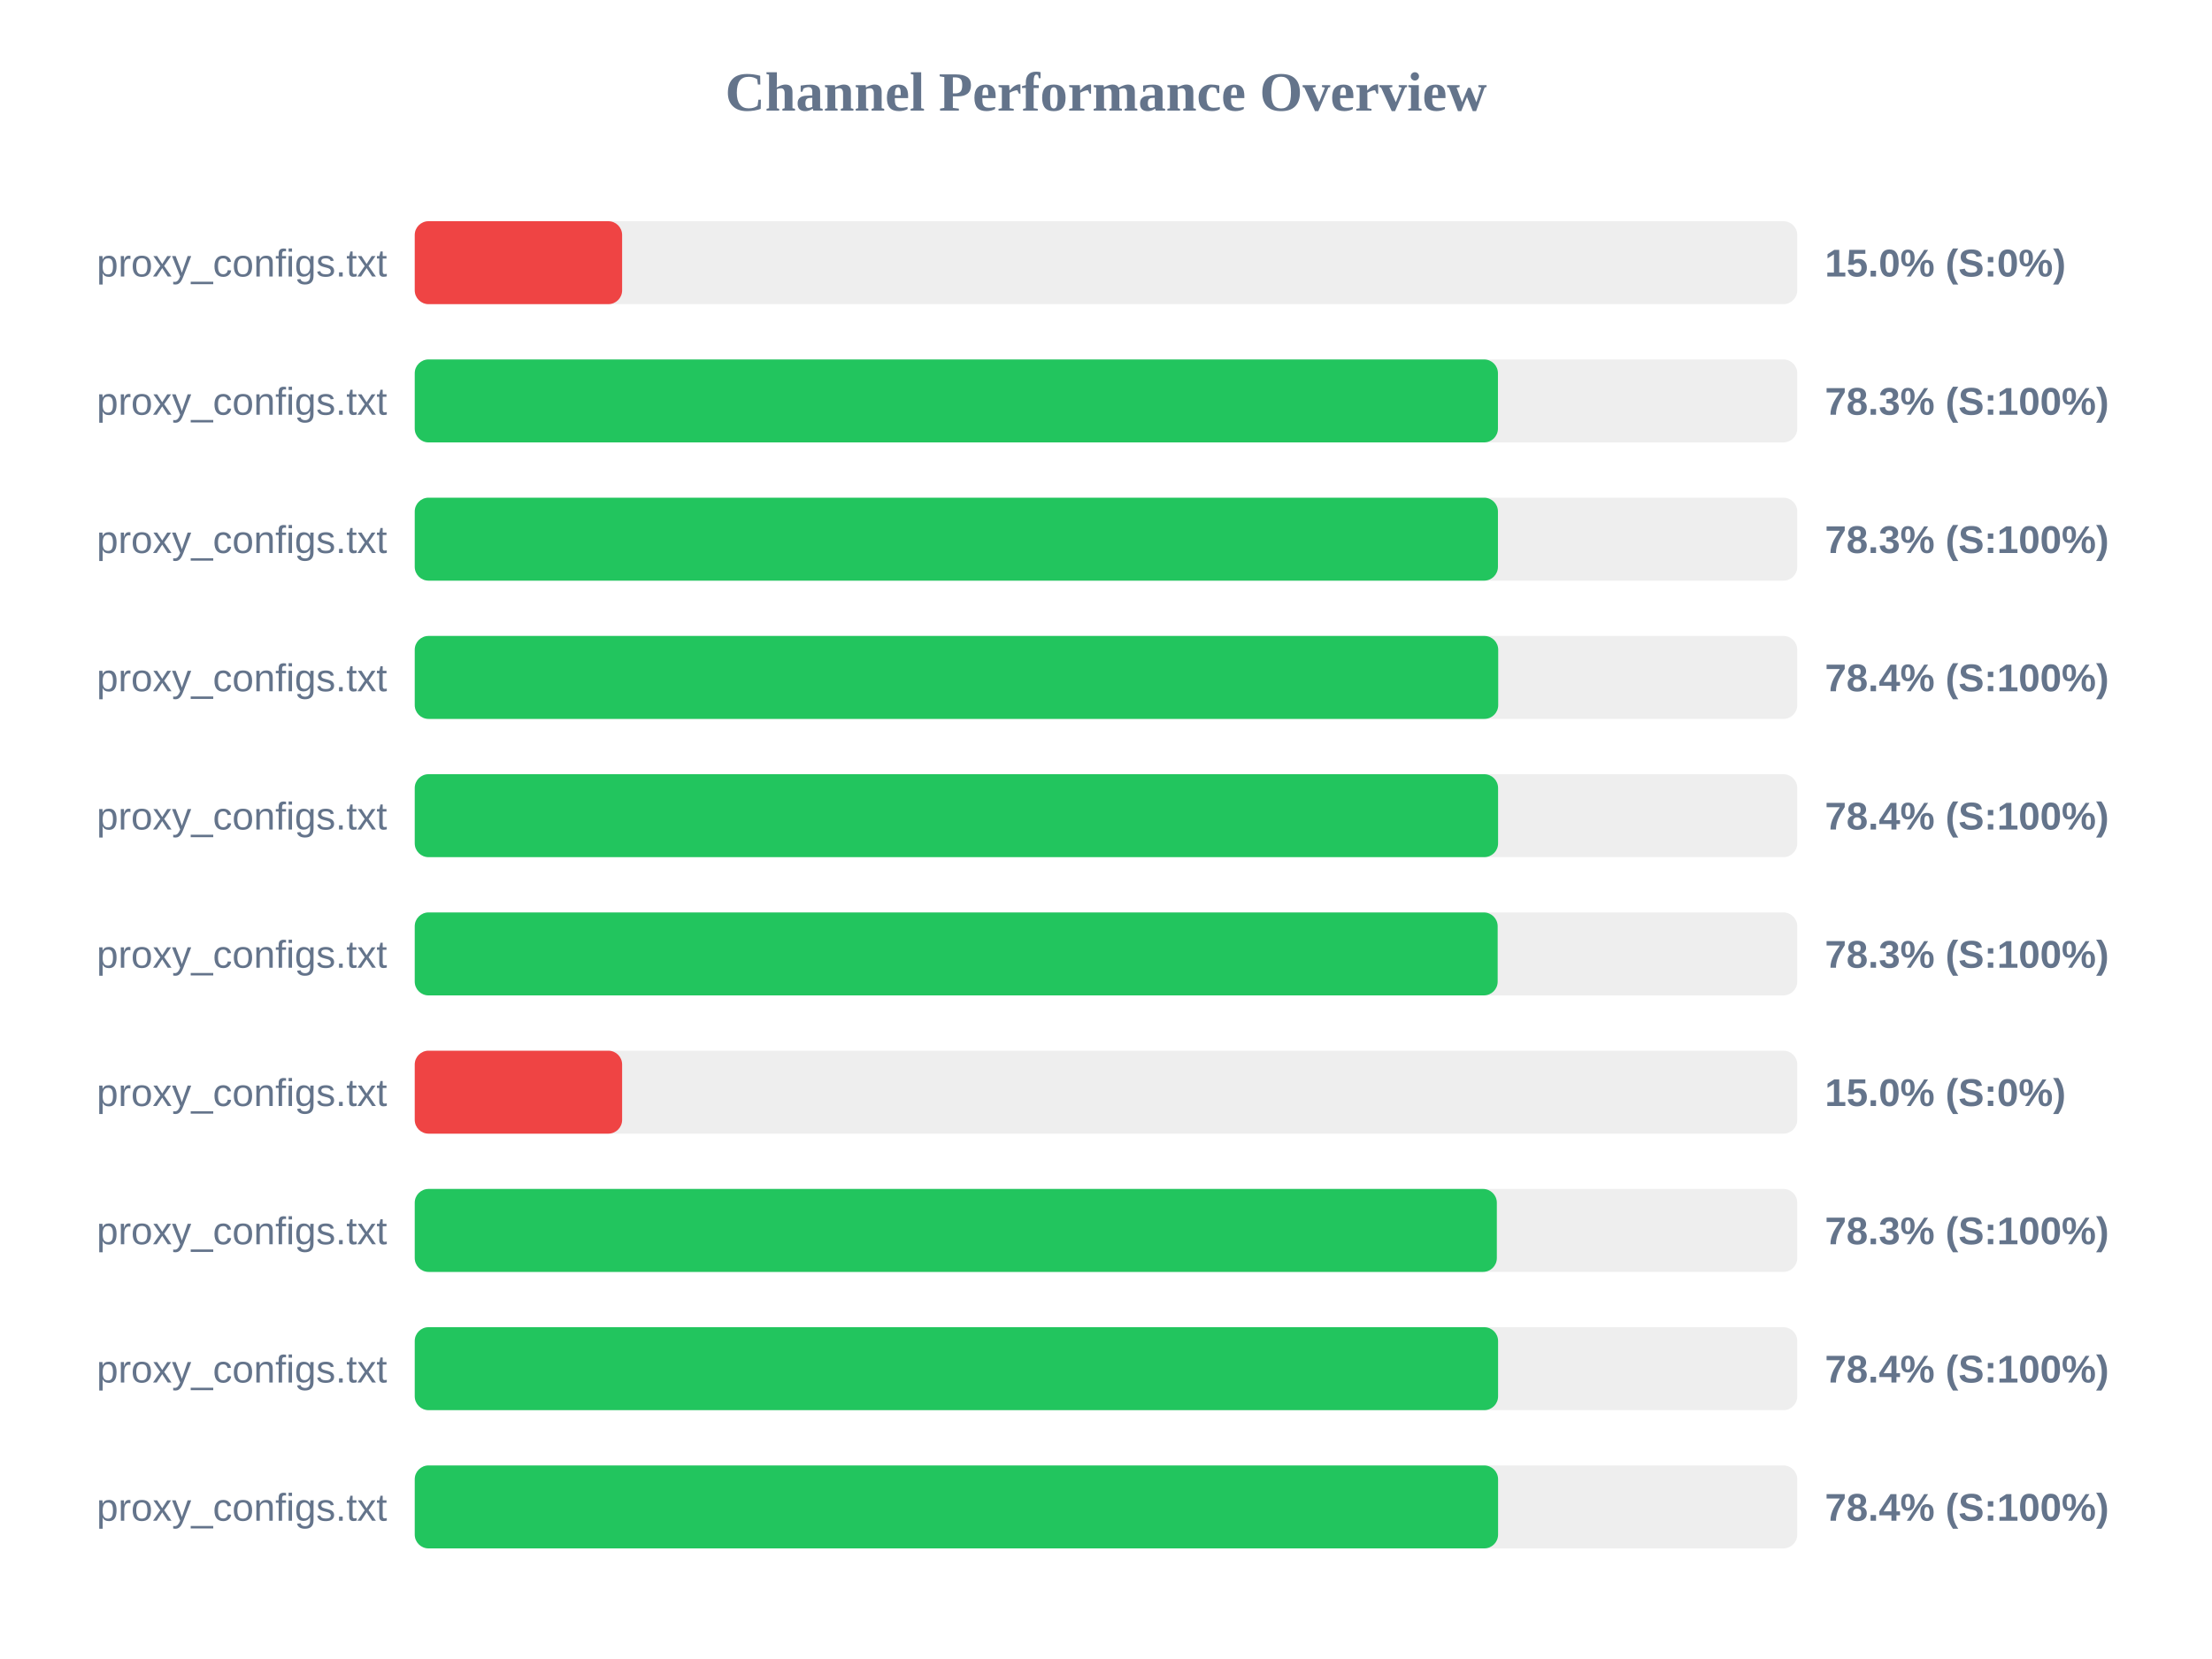
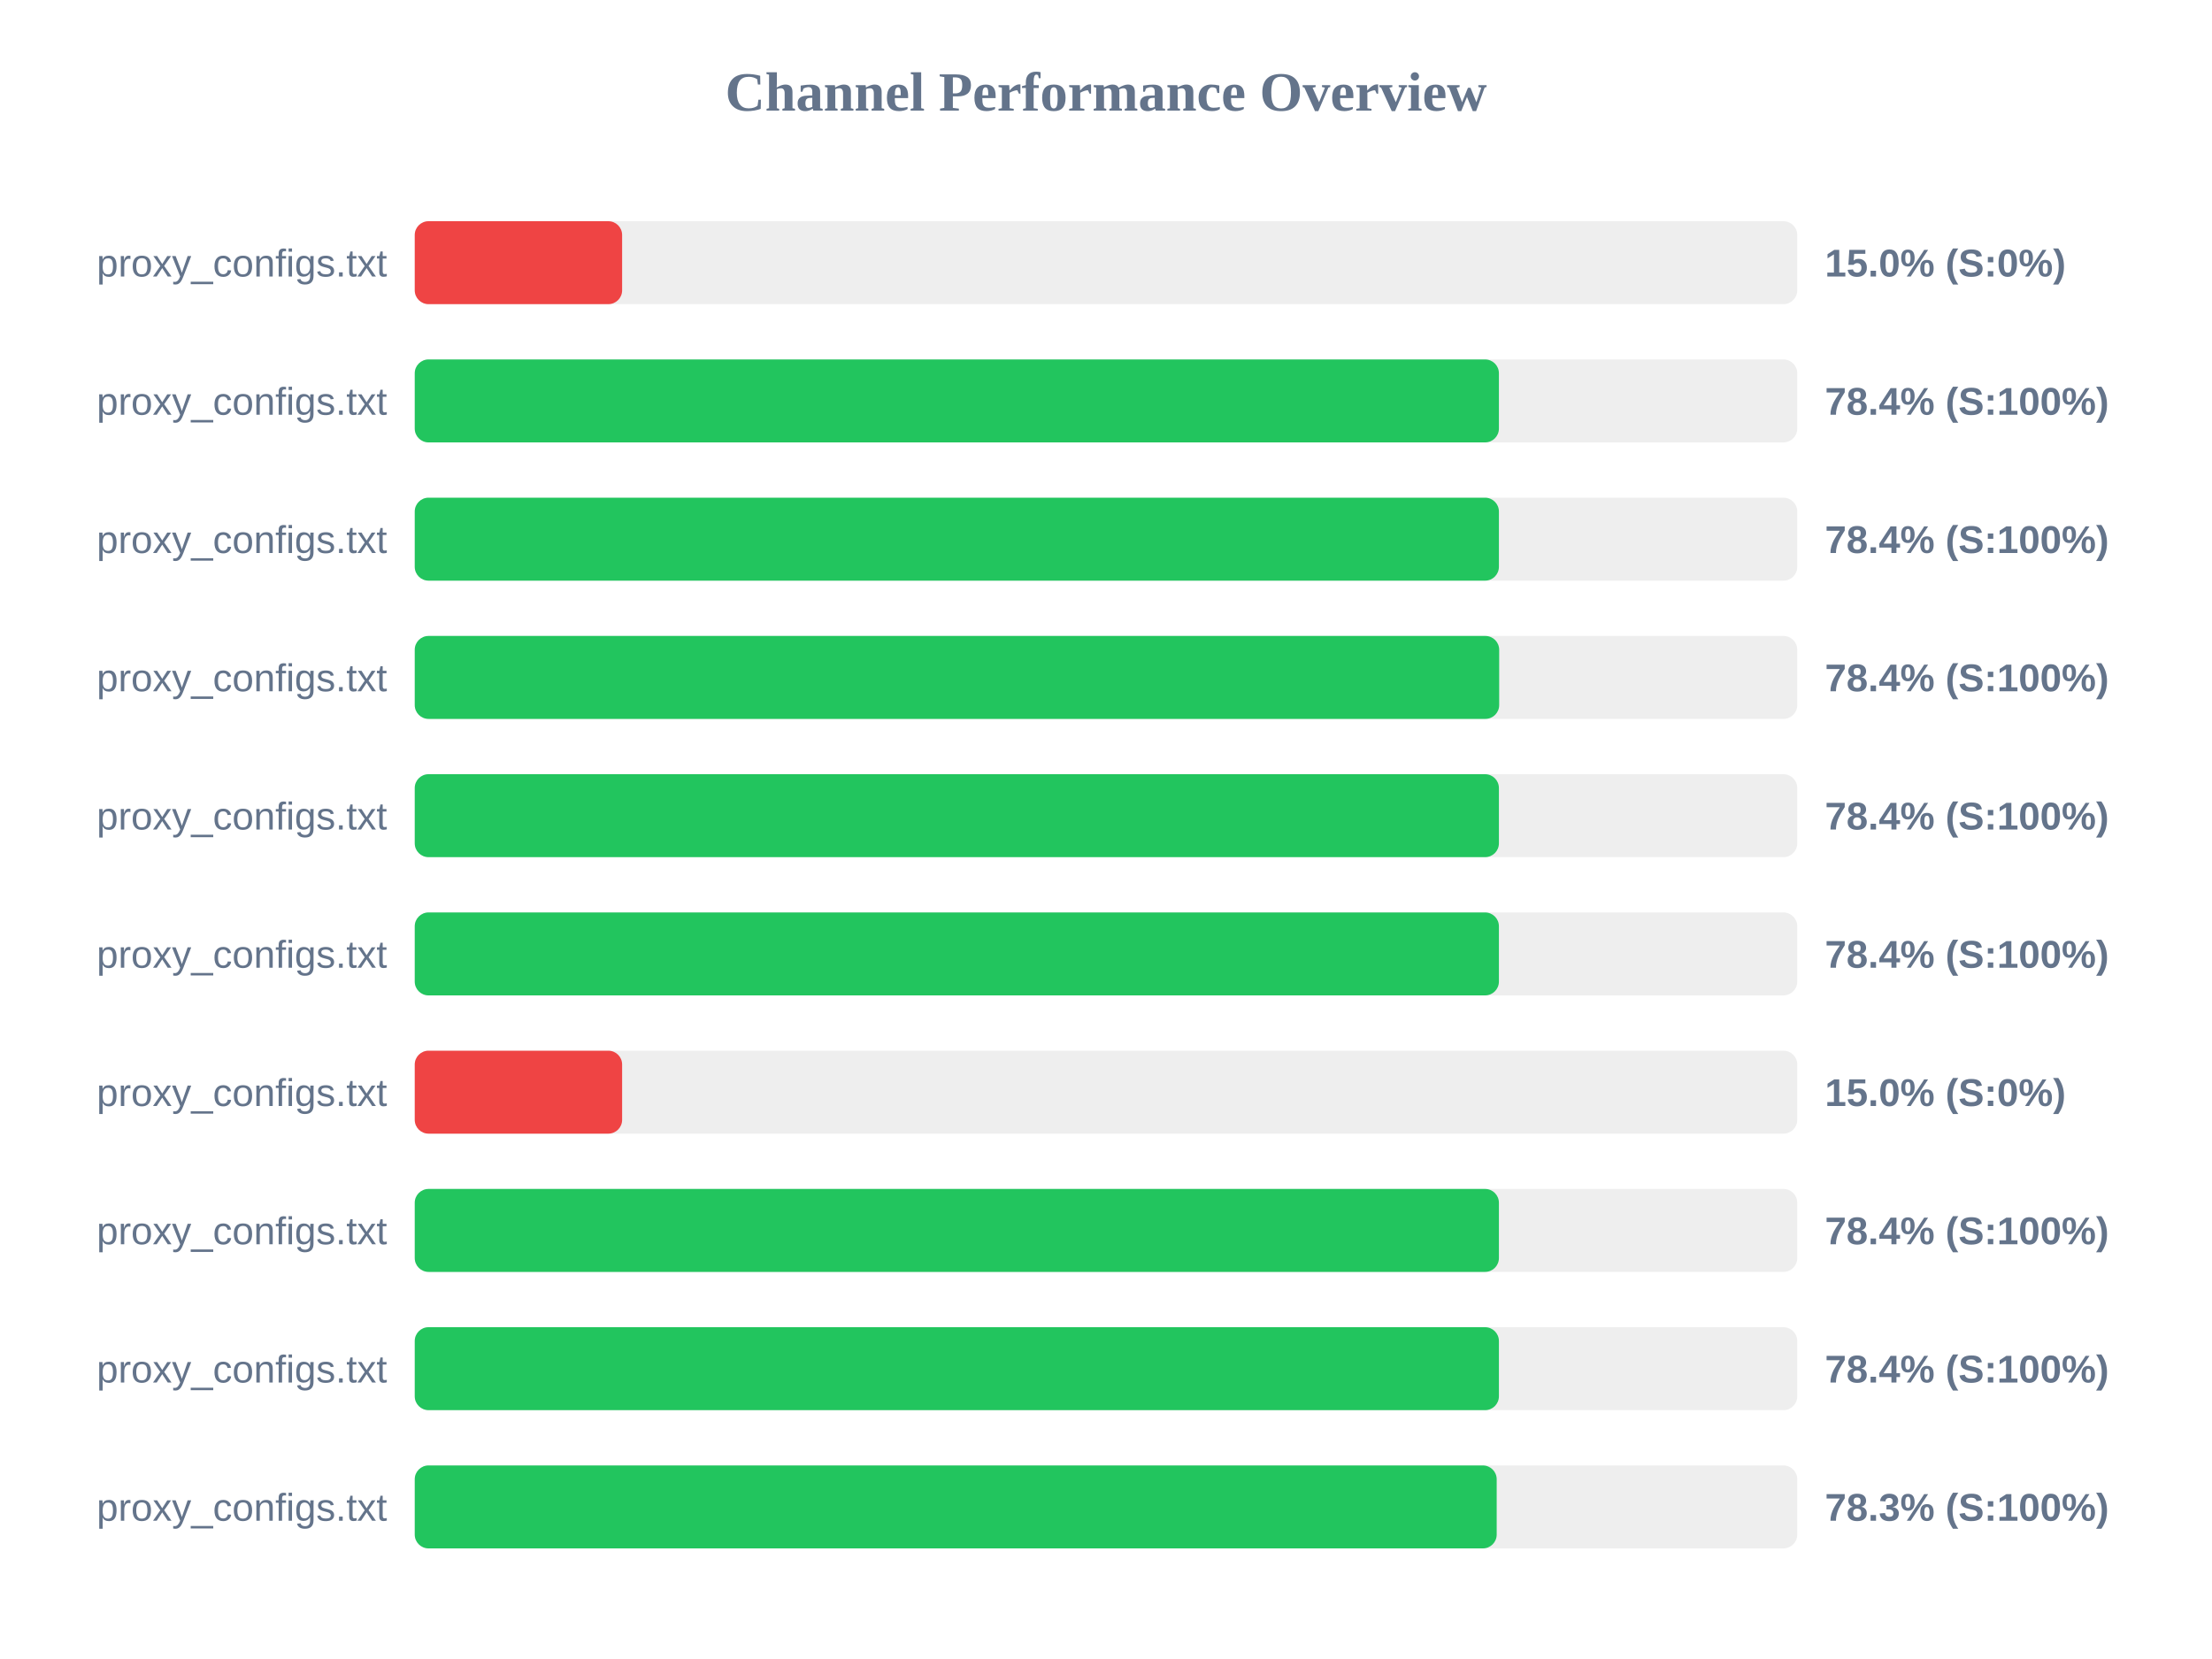
<svg xmlns="http://www.w3.org/2000/svg" width="800" height="600" version="1.1">
  <style>
        .row { font: 14px Arial; fill: #64748b; }
        .score { font: bold 14px Arial; fill: #64748b; }
    </style>
  <text x="400" y="40" text-anchor="middle" font-size="20px" font-weight="bold" fill="#64748b">Channel Performance Overview</text>
  <rect x="150" y="80" width="500" height="30" fill="#eee" rx="5" />
  <rect x="150" y="80" width="75.0" height="30" fill="#ef4444" rx="5" />
  <text x="140" y="100" text-anchor="end" class="row">proxy_configs.txt</text>
  <text x="660" y="100" text-anchor="start" class="score">15.0% (S:0%)</text>
  <rect x="150" y="130" width="500" height="30" fill="#eee" rx="5" />
-   <rect x="150" y="130" width="391.75" height="30" fill="#22c55e" rx="5" />
+   <rect x="150" y="130" width="392.1" height="30" fill="#22c55e" rx="5" />
  <text x="140" y="150" text-anchor="end" class="row">proxy_configs.txt</text>
-   <text x="660" y="150" text-anchor="start" class="score">78.3% (S:100%)</text>
+   <text x="660" y="150" text-anchor="start" class="score">78.4% (S:100%)</text>
  <rect x="150" y="180" width="500" height="30" fill="#eee" rx="5" />
-   <rect x="150" y="180" width="391.75" height="30" fill="#22c55e" rx="5" />
+   <rect x="150" y="180" width="392.1" height="30" fill="#22c55e" rx="5" />
  <text x="140" y="200" text-anchor="end" class="row">proxy_configs.txt</text>
-   <text x="660" y="200" text-anchor="start" class="score">78.3% (S:100%)</text>
+   <text x="660" y="200" text-anchor="start" class="score">78.4% (S:100%)</text>
  <rect x="150" y="230" width="500" height="30" fill="#eee" rx="5" />
-   <rect x="150" y="230" width="391.85" height="30" fill="#22c55e" rx="5" />
+   <rect x="150" y="230" width="392.2" height="30" fill="#22c55e" rx="5" />
  <text x="140" y="250" text-anchor="end" class="row">proxy_configs.txt</text>
  <text x="660" y="250" text-anchor="start" class="score">78.4% (S:100%)</text>
  <rect x="150" y="280" width="500" height="30" fill="#eee" rx="5" />
-   <rect x="150" y="280" width="391.8" height="30" fill="#22c55e" rx="5" />
+   <rect x="150" y="280" width="392.1" height="30" fill="#22c55e" rx="5" />
  <text x="140" y="300" text-anchor="end" class="row">proxy_configs.txt</text>
  <text x="660" y="300" text-anchor="start" class="score">78.4% (S:100%)</text>
  <rect x="150" y="330" width="500" height="30" fill="#eee" rx="5" />
-   <rect x="150" y="330" width="391.65" height="30" fill="#22c55e" rx="5" />
+   <rect x="150" y="330" width="392.1" height="30" fill="#22c55e" rx="5" />
  <text x="140" y="350" text-anchor="end" class="row">proxy_configs.txt</text>
-   <text x="660" y="350" text-anchor="start" class="score">78.3% (S:100%)</text>
+   <text x="660" y="350" text-anchor="start" class="score">78.4% (S:100%)</text>
  <rect x="150" y="380" width="500" height="30" fill="#eee" rx="5" />
  <rect x="150" y="380" width="75.0" height="30" fill="#ef4444" rx="5" />
  <text x="140" y="400" text-anchor="end" class="row">proxy_configs.txt</text>
  <text x="660" y="400" text-anchor="start" class="score">15.0% (S:0%)</text>
  <rect x="150" y="430" width="500" height="30" fill="#eee" rx="5" />
-   <rect x="150" y="430" width="391.35" height="30" fill="#22c55e" rx="5" />
+   <rect x="150" y="430" width="392.1" height="30" fill="#22c55e" rx="5" />
  <text x="140" y="450" text-anchor="end" class="row">proxy_configs.txt</text>
-   <text x="660" y="450" text-anchor="start" class="score">78.3% (S:100%)</text>
+   <text x="660" y="450" text-anchor="start" class="score">78.4% (S:100%)</text>
  <rect x="150" y="480" width="500" height="30" fill="#eee" rx="5" />
-   <rect x="150" y="480" width="391.8" height="30" fill="#22c55e" rx="5" />
+   <rect x="150" y="480" width="392.1" height="30" fill="#22c55e" rx="5" />
  <text x="140" y="500" text-anchor="end" class="row">proxy_configs.txt</text>
  <text x="660" y="500" text-anchor="start" class="score">78.4% (S:100%)</text>
  <rect x="150" y="530" width="500" height="30" fill="#eee" rx="5" />
-   <rect x="150" y="530" width="391.8" height="30" fill="#22c55e" rx="5" />
+   <rect x="150" y="530" width="391.3" height="30" fill="#22c55e" rx="5" />
  <text x="140" y="550" text-anchor="end" class="row">proxy_configs.txt</text>
-   <text x="660" y="550" text-anchor="start" class="score">78.4% (S:100%)</text>
+   <text x="660" y="550" text-anchor="start" class="score">78.3% (S:100%)</text>
</svg>
